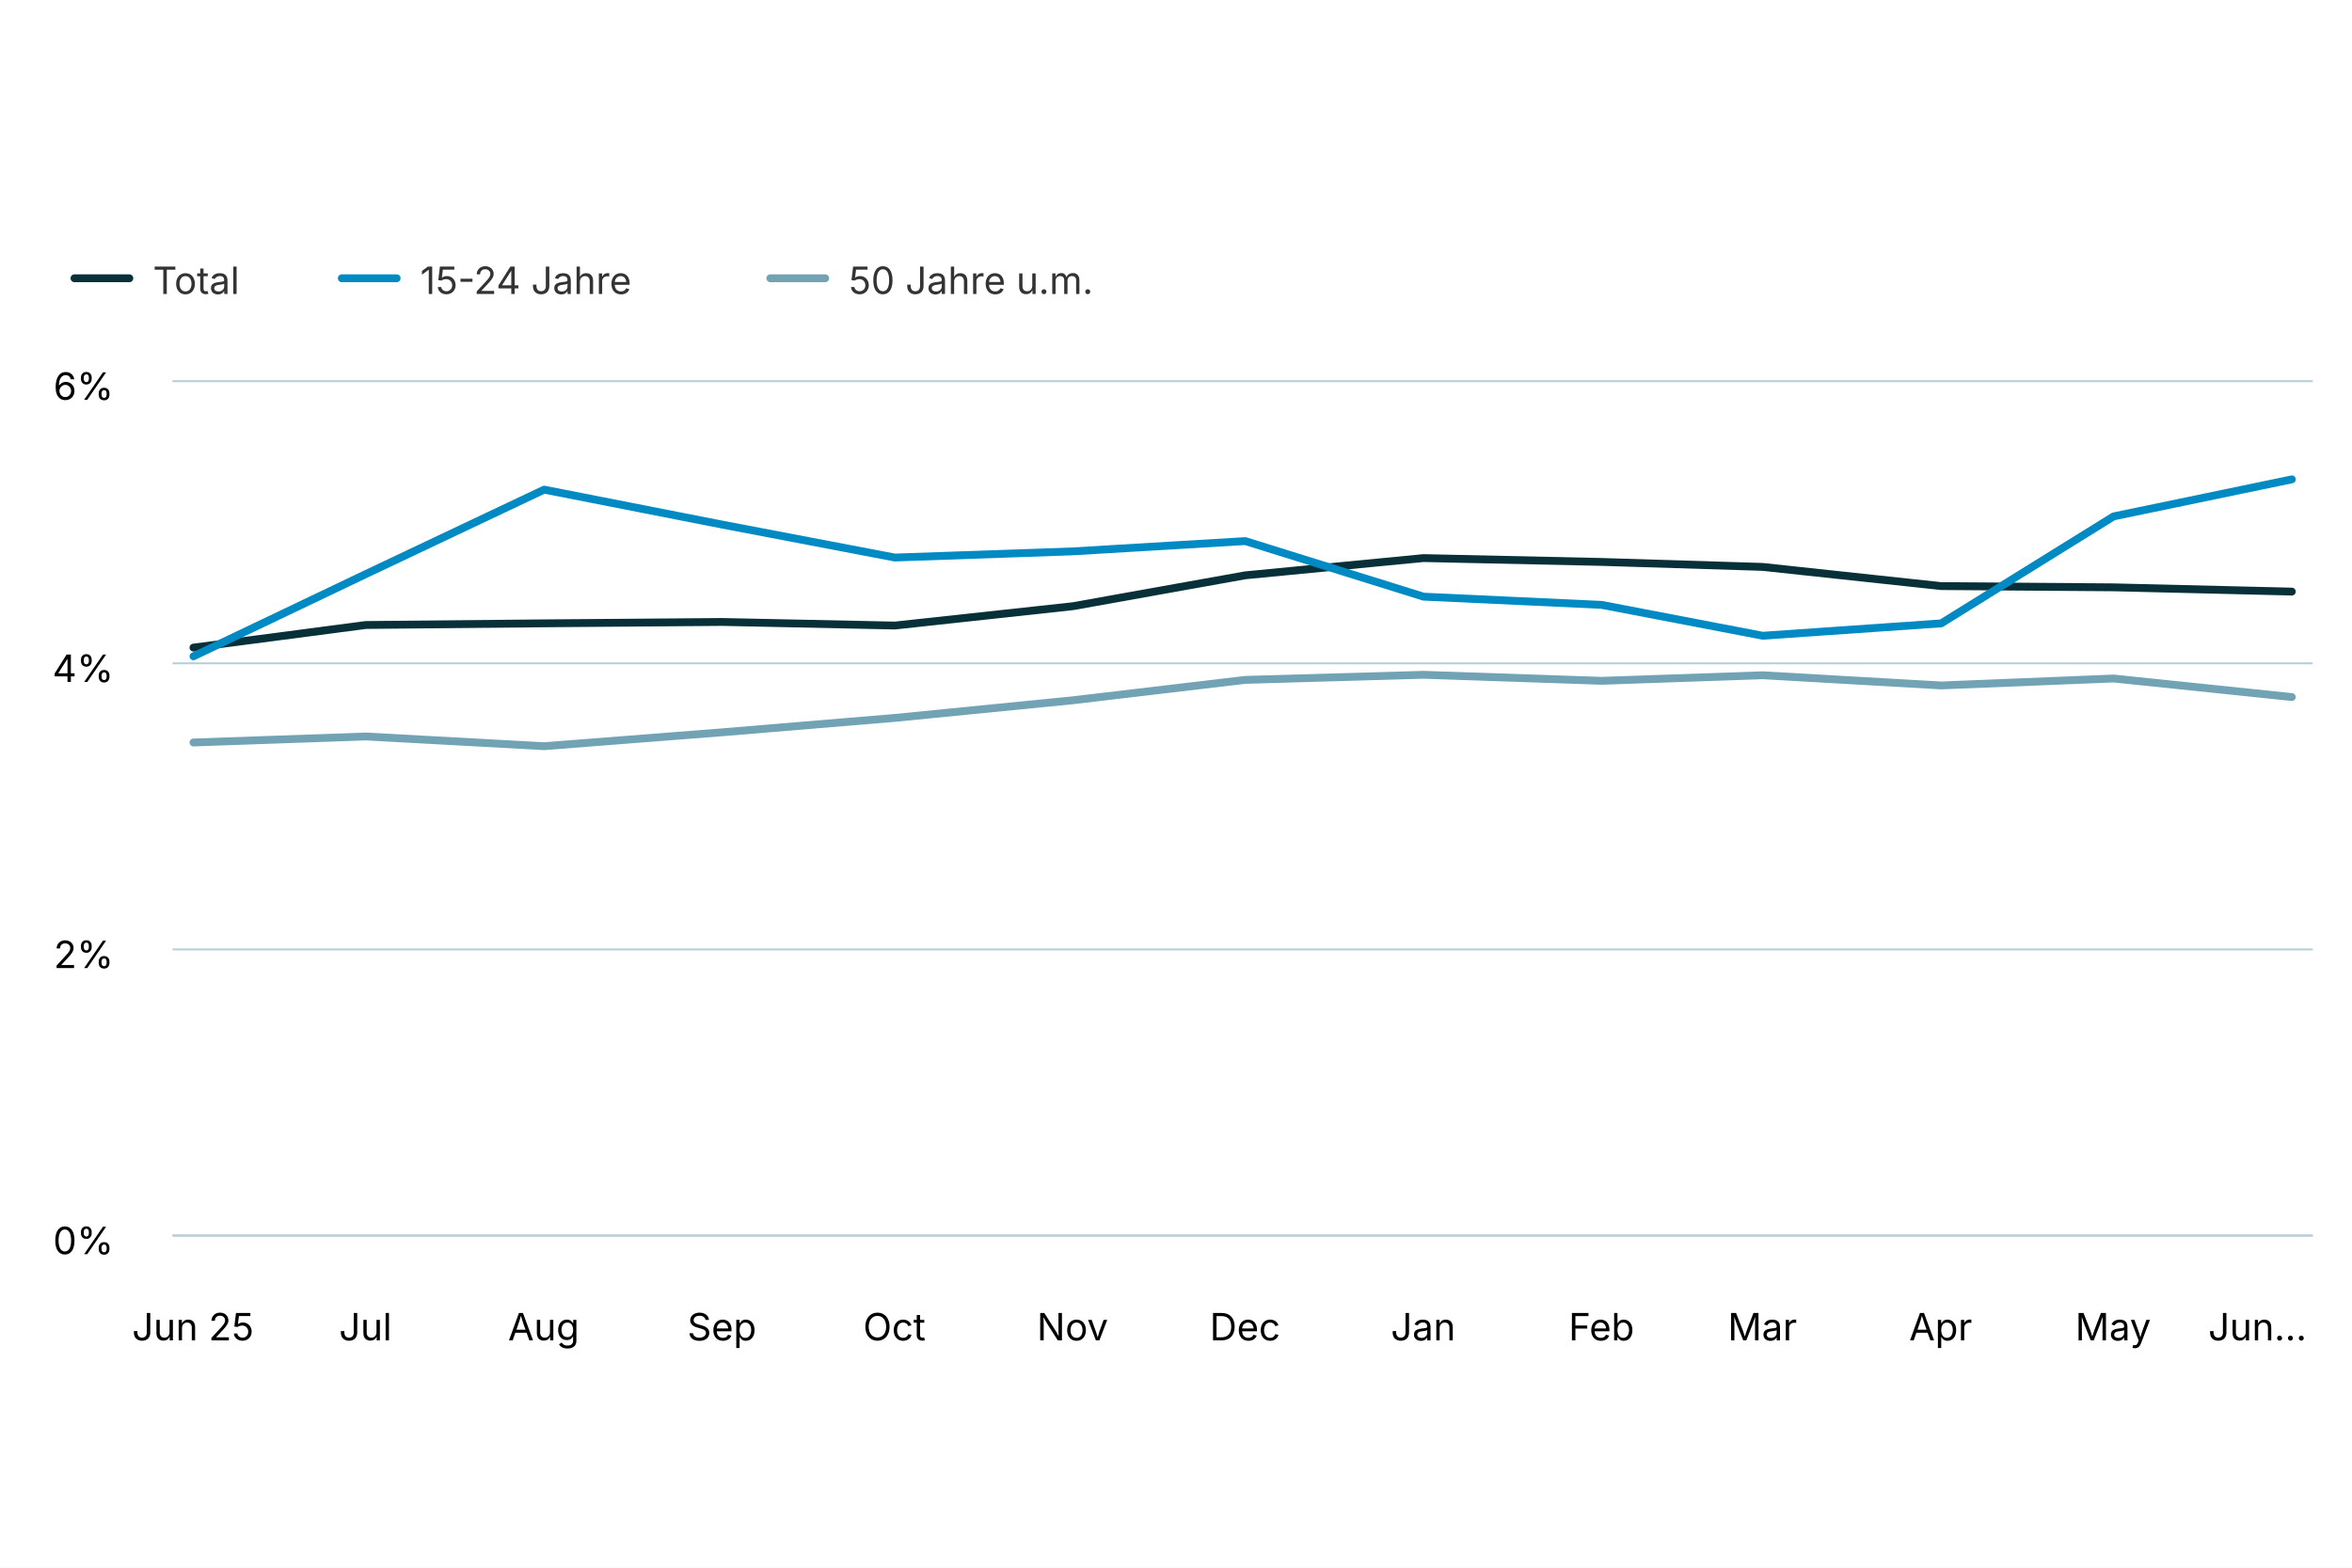
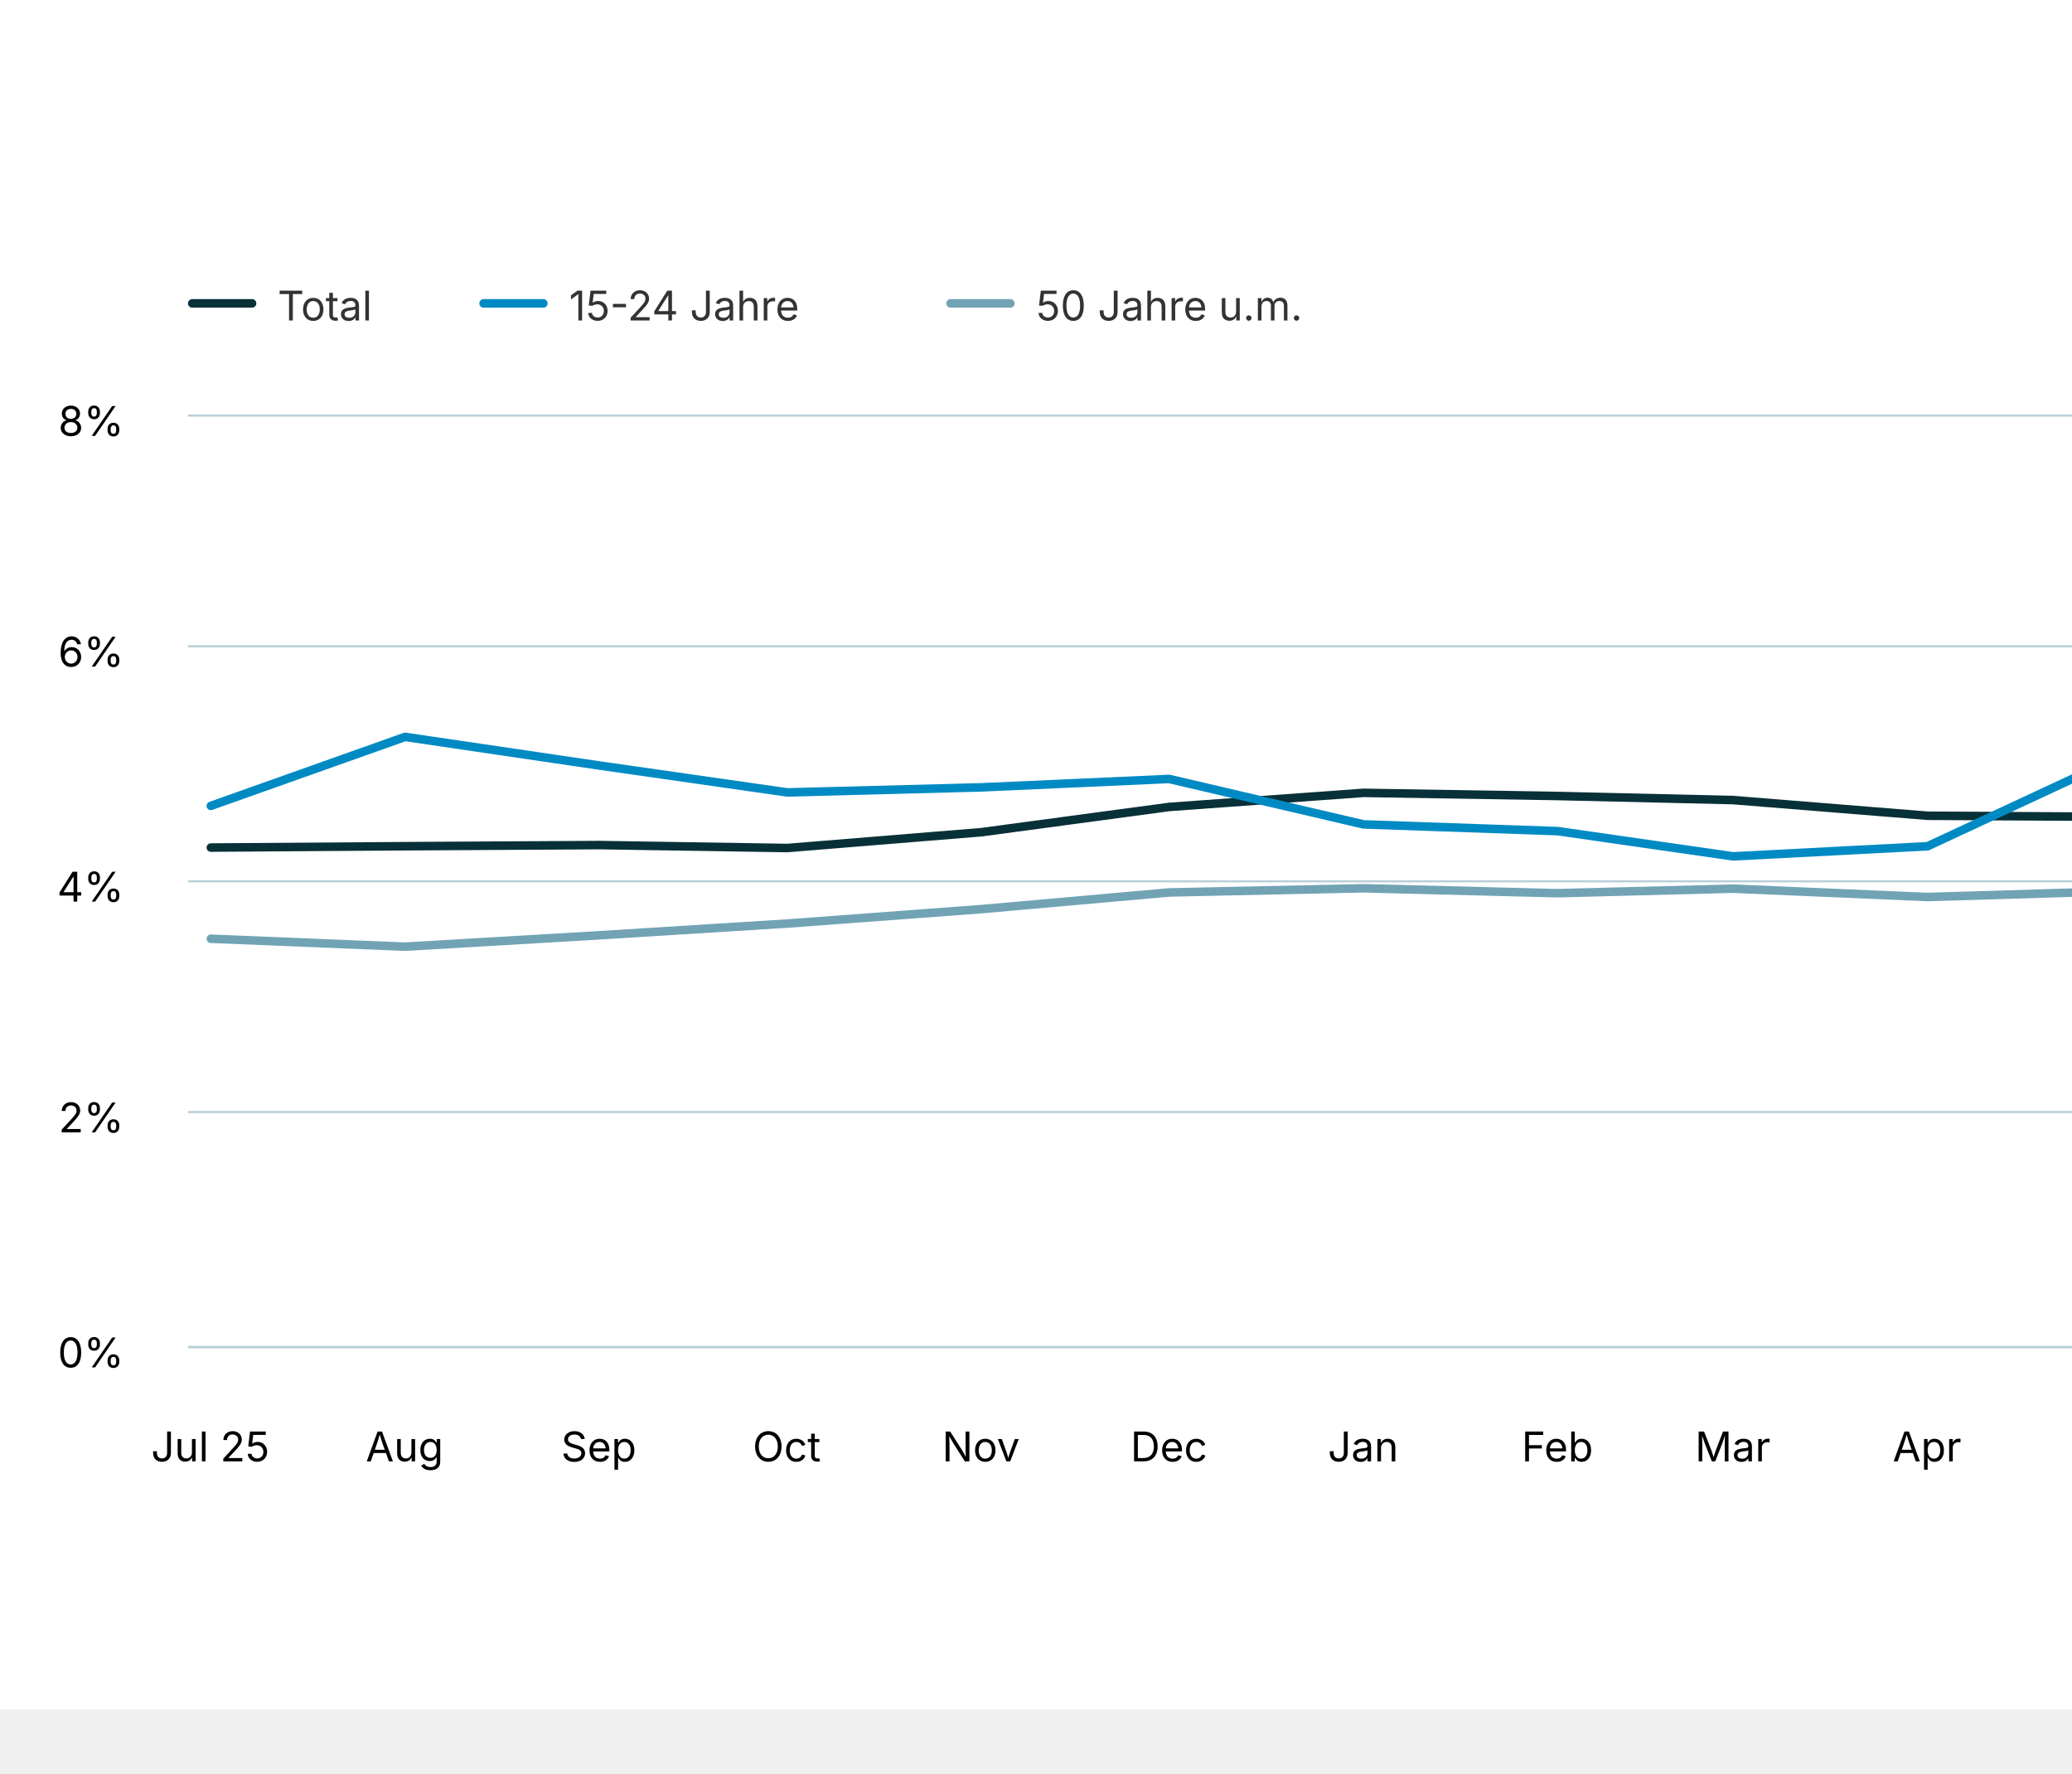
- <svg xmlns="http://www.w3.org/2000/svg" version="1.1" class="highcharts-root" style="font-family: Inter, &quot;Helvetica Neue&quot;, Helvetica, Arial, sans-serif; font-size: 1rem;" width="600" height="400" viewBox="0 0 600 400" role="img" aria-label="Arbeitslosenquote nach Alter">
+ <svg xmlns="http://www.w3.org/2000/svg" version="1.1" class="highcharts-root" style="font-family: Inter, &quot;Helvetica Neue&quot;, Helvetica, Arial, sans-serif; font-size: 1rem;" viewBox="0 0 485 415">
  <defs>
    <filter id="highcharts-drop-shadow-0">
      <feDropShadow dx="1" dy="1" flood-color="#000000" flood-opacity="0.75" stdDeviation="2.5" />
    </filter>
-     <clipPath id="highcharts-khvwuoz-23-">
+     <clipPath id="highcharts-a6xvup4-23-">
      <rect x="0" y="0" width="546" height="218" fill="none" />
    </clipPath>
  </defs>
  <rect fill="#ffffff" class="highcharts-background" filter="none" x="0" y="0" width="600" height="400" rx="0" ry="0" />
  <rect fill="none" class="highcharts-plot-background" x="44" y="97" width="546" height="218" filter="none" />
  <g class="highcharts-pane-group" data-z-index="0" />
  <g class="highcharts-grid highcharts-xaxis-grid" data-z-index="1">
    <path fill="none" stroke="#e6e6e6" stroke-width="0" stroke-dasharray="none" data-z-index="1" class="highcharts-grid-line" d="M 49.5 97 L 49.5 315" opacity="1" />
-     <path fill="none" stroke="#e6e6e6" stroke-width="0" stroke-dasharray="none" data-z-index="1" class="highcharts-grid-line" d="M 93.5 97 L 93.5 315" opacity="1" />
-     <path fill="none" stroke="#e6e6e6" stroke-width="0" stroke-dasharray="none" data-z-index="1" class="highcharts-grid-line" d="M 138.5 97 L 138.5 315" opacity="1" />
+     <path fill="none" stroke="#e6e6e6" stroke-width="0" stroke-dasharray="none" data-z-index="1" class="highcharts-grid-line" d="M 94.5 97 L 94.5 315" opacity="1" />
+     <path fill="none" stroke="#e6e6e6" stroke-width="0" stroke-dasharray="none" data-z-index="1" class="highcharts-grid-line" d="M 140.5 97 L 140.5 315" opacity="1" />
    <path fill="none" stroke="#e6e6e6" stroke-width="0" stroke-dasharray="none" data-z-index="1" class="highcharts-grid-line" d="M 184.5 97 L 184.5 315" opacity="1" />
-     <path fill="none" stroke="#e6e6e6" stroke-width="0" stroke-dasharray="none" data-z-index="1" class="highcharts-grid-line" d="M 228.5 97 L 228.5 315" opacity="1" />
+     <path fill="none" stroke="#e6e6e6" stroke-width="0" stroke-dasharray="none" data-z-index="1" class="highcharts-grid-line" d="M 229.5 97 L 229.5 315" opacity="1" />
    <path fill="none" stroke="#e6e6e6" stroke-width="0" stroke-dasharray="none" data-z-index="1" class="highcharts-grid-line" d="M 273.5 97 L 273.5 315" opacity="1" />
-     <path fill="none" stroke="#e6e6e6" stroke-width="0" stroke-dasharray="none" data-z-index="1" class="highcharts-grid-line" d="M 317.5 97 L 317.5 315" opacity="1" />
-     <path fill="none" stroke="#e6e6e6" stroke-width="0" stroke-dasharray="none" data-z-index="1" class="highcharts-grid-line" d="M 363.5 97 L 363.5 315" opacity="1" />
-     <path fill="none" stroke="#e6e6e6" stroke-width="0" stroke-dasharray="none" data-z-index="1" class="highcharts-grid-line" d="M 408.5 97 L 408.5 315" opacity="1" />
-     <path fill="none" stroke="#e6e6e6" stroke-width="0" stroke-dasharray="none" data-z-index="1" class="highcharts-grid-line" d="M 449.5 97 L 449.5 315" opacity="1" />
+     <path fill="none" stroke="#e6e6e6" stroke-width="0" stroke-dasharray="none" data-z-index="1" class="highcharts-grid-line" d="M 319.5 97 L 319.5 315" opacity="1" />
+     <path fill="none" stroke="#e6e6e6" stroke-width="0" stroke-dasharray="none" data-z-index="1" class="highcharts-grid-line" d="M 364.5 97 L 364.5 315" opacity="1" />
+     <path fill="none" stroke="#e6e6e6" stroke-width="0" stroke-dasharray="none" data-z-index="1" class="highcharts-grid-line" d="M 405.5 97 L 405.5 315" opacity="1" />
+     <path fill="none" stroke="#e6e6e6" stroke-width="0" stroke-dasharray="none" data-z-index="1" class="highcharts-grid-line" d="M 451.5 97 L 451.5 315" opacity="1" />
    <path fill="none" stroke="#e6e6e6" stroke-width="0" stroke-dasharray="none" data-z-index="1" class="highcharts-grid-line" d="M 495.5 97 L 495.5 315" opacity="1" />
-     <path fill="none" stroke="#e6e6e6" stroke-width="0" stroke-dasharray="none" data-z-index="1" class="highcharts-grid-line" d="M 539.5 97 L 539.5 315" opacity="1" />
+     <path fill="none" stroke="#e6e6e6" stroke-width="0" stroke-dasharray="none" data-z-index="1" class="highcharts-grid-line" d="M 540.5 97 L 540.5 315" opacity="1" />
    <path fill="none" stroke="#e6e6e6" stroke-width="0" stroke-dasharray="none" data-z-index="1" class="highcharts-grid-line" d="M 584.5 97 L 584.5 315" opacity="1" />
  </g>
  <g class="highcharts-grid highcharts-yaxis-grid" data-z-index="1">
    <path fill="none" stroke="#B9CFD7" stroke-width="0.5" stroke-dasharray="none" data-z-index="1" class="highcharts-grid-line" d="M 44 315.25 L 590 315.25" opacity="1" />
-     <path fill="none" stroke="#B9CFD7" stroke-width="0.5" stroke-dasharray="none" data-z-index="1" class="highcharts-grid-line" d="M 44 242.25 L 590 242.25" opacity="1" />
-     <path fill="none" stroke="#B9CFD7" stroke-width="0.5" stroke-dasharray="none" data-z-index="1" class="highcharts-grid-line" d="M 44 169.25 L 590 169.25" opacity="1" />
+     <path fill="none" stroke="#B9CFD7" stroke-width="0.5" stroke-dasharray="none" data-z-index="1" class="highcharts-grid-line" d="M 44 260.25 L 590 260.25" opacity="1" />
+     <path fill="none" stroke="#B9CFD7" stroke-width="0.5" stroke-dasharray="none" data-z-index="1" class="highcharts-grid-line" d="M 44 206.25 L 590 206.25" opacity="1" />
+     <path fill="none" stroke="#B9CFD7" stroke-width="0.5" stroke-dasharray="none" data-z-index="1" class="highcharts-grid-line" d="M 44 151.25 L 590 151.25" opacity="1" />
    <path fill="none" stroke="#B9CFD7" stroke-width="0.5" stroke-dasharray="none" data-z-index="1" class="highcharts-grid-line" d="M 44 97.25 L 590 97.25" opacity="1" />
  </g>
  <rect fill="none" class="highcharts-plot-border" data-z-index="1" stroke="#cccccc" stroke-width="0" x="44" y="97" width="546" height="218" />
  <g class="highcharts-axis highcharts-xaxis" data-z-index="2">
    <path fill="none" class="highcharts-axis-line" stroke="#B9CFD7" stroke-width="0.5" data-z-index="7" d="M 44 315.25 L 590 315.25" />
  </g>
  <g class="highcharts-axis highcharts-yaxis" data-z-index="2">
    <path fill="none" class="highcharts-axis-line" stroke="#B9CFD7" stroke-width="0" data-z-index="7" d="M 44 97 L 44 315" />
  </g>
  <g class="highcharts-series-group" data-z-index="3" filter="none">
-     <g class="highcharts-series highcharts-series-0 highcharts-line-series" data-z-index="0.1" opacity="1" transform="translate(44,97) scale(1 1)" clip-path="url(#highcharts-khvwuoz-23-)">
-       <path fill="none" d="M 5.353 68.241 L 49.35 62.468 L 94.813 62.046 L 140.276 61.694 L 184.273 62.61 L 229.675 57.679 L 273.672 49.795 L 319.136 45.395 L 364.599 46.38 L 405.663 47.648 L 451.187 52.542 L 495.184 52.858 L 540.647 53.948" class="highcharts-graph" data-z-index="1" stroke="#083038" stroke-width="2" stroke-linejoin="round" stroke-linecap="round" filter="none" />
-       <path fill="none" d="M 5.353 68.241 L 49.35 62.468 L 94.813 62.046 L 140.276 61.694 L 184.273 62.61 L 229.675 57.679 L 273.672 49.795 L 319.136 45.395 L 364.599 46.38 L 405.663 47.648 L 451.187 52.542 L 495.184 52.858 L 540.647 53.948" data-z-index="2" class="highcharts-tracker-line" stroke-linecap="round" stroke-linejoin="round" stroke="rgba(192,192,192,0)" stroke-width="22" />
+     <g class="highcharts-series highcharts-series-0 highcharts-line-series" data-z-index="0.1" opacity="1" transform="translate(44,97) scale(1 1)" clip-path="url(#highcharts-a6xvup4-23-)">
+       <path fill="none" d="M 5.353 101.351 L 50.816 101.035 L 96.28 100.77 L 140.276 101.457 L 185.679 97.759 L 229.675 91.846 L 275.139 88.546 L 320.602 89.285 L 361.666 90.236 L 407.19 93.906 L 451.187 94.143 L 496.65 94.961 L 540.647 92.32" class="highcharts-graph" data-z-index="1" stroke="#083038" stroke-width="2" stroke-linejoin="round" stroke-linecap="round" filter="none" />
+       <path fill="none" d="M 5.353 101.351 L 50.816 101.035 L 96.28 100.77 L 140.276 101.457 L 185.679 97.759 L 229.675 91.846 L 275.139 88.546 L 320.602 89.285 L 361.666 90.236 L 407.19 93.906 L 451.187 94.143 L 496.65 94.961 L 540.647 92.32" data-z-index="2" class="highcharts-tracker-line" stroke-linecap="round" stroke-linejoin="round" stroke="rgba(192,192,192,0)" stroke-width="22" />
    </g>
    <g class="highcharts-markers highcharts-series-0 highcharts-line-series highcharts-tracker" data-z-index="0.1" opacity="1" transform="translate(44,97) scale(1 1)" clip-path="none" />
-     <g class="highcharts-series highcharts-series-1 highcharts-line-series" data-z-index="0.1" opacity="1" transform="translate(44,97) scale(1 1)" clip-path="url(#highcharts-khvwuoz-23-)">
-       <path fill="none" d="M 5.353 70.461 L 49.35 49.461 L 94.813 27.933 L 140.276 36.86 L 184.273 45.26 L 229.675 43.684 L 273.672 41.06 L 319.136 55.238 L 364.599 57.338 L 405.663 65.211 L 451.187 62.061 L 495.184 34.76 L 540.647 25.31" class="highcharts-graph" data-z-index="1" stroke="#008AC3" stroke-width="2" stroke-linejoin="round" stroke-linecap="round" filter="none" />
-       <path fill="none" d="M 5.353 70.461 L 49.35 49.461 L 94.813 27.933 L 140.276 36.86 L 184.273 45.26 L 229.675 43.684 L 273.672 41.06 L 319.136 55.238 L 364.599 57.338 L 405.663 65.211 L 451.187 62.061 L 495.184 34.76 L 540.647 25.31" data-z-index="2" class="highcharts-tracker-line" stroke-linecap="round" stroke-linejoin="round" stroke="rgba(192,192,192,0)" stroke-width="22" />
+     <g class="highcharts-series highcharts-series-1 highcharts-line-series" data-z-index="0.1" opacity="1" transform="translate(44,97) scale(1 1)" clip-path="url(#highcharts-a6xvup4-23-)">
+       <path fill="none" d="M 5.353 91.595 L 50.816 75.45 L 96.28 82.145 L 140.276 88.445 L 185.679 87.263 L 229.675 85.295 L 275.139 95.928 L 320.602 97.503 L 361.666 103.408 L 407.19 101.046 L 451.187 80.57 L 496.65 73.482 L 540.647 56.549" class="highcharts-graph" data-z-index="1" stroke="#008AC3" stroke-width="2" stroke-linejoin="round" stroke-linecap="round" filter="none" />
+       <path fill="none" d="M 5.353 91.595 L 50.816 75.45 L 96.28 82.145 L 140.276 88.445 L 185.679 87.263 L 229.675 85.295 L 275.139 95.928 L 320.602 97.503 L 361.666 103.408 L 407.19 101.046 L 451.187 80.57 L 496.65 73.482 L 540.647 56.549" data-z-index="2" class="highcharts-tracker-line" stroke-linecap="round" stroke-linejoin="round" stroke="rgba(192,192,192,0)" stroke-width="22" />
    </g>
    <g class="highcharts-markers highcharts-series-1 highcharts-line-series highcharts-tracker" data-z-index="0.1" opacity="1" transform="translate(44,97) scale(1 1)" clip-path="none" />
-     <g class="highcharts-series highcharts-series-2 highcharts-line-series" data-z-index="0.1" opacity="1" transform="translate(44,97) scale(1 1)" clip-path="url(#highcharts-khvwuoz-23-)">
-       <path fill="none" d="M 5.353 92.45 L 49.35 90.913 L 94.813 93.395 L 140.276 89.845 L 184.273 86.179 L 229.675 81.681 L 273.672 76.474 L 319.136 75.174 L 364.599 76.711 L 405.663 75.294 L 451.187 77.895 L 495.184 76.122 L 540.647 80.853" class="highcharts-graph" data-z-index="1" stroke="#71A3B5" stroke-width="2" stroke-linejoin="round" stroke-linecap="round" filter="none" />
-       <path fill="none" d="M 5.353 92.45 L 49.35 90.913 L 94.813 93.395 L 140.276 89.845 L 184.273 86.179 L 229.675 81.681 L 273.672 76.474 L 319.136 75.174 L 364.599 76.711 L 405.663 75.294 L 451.187 77.895 L 495.184 76.122 L 540.647 80.853" data-z-index="2" class="highcharts-tracker-line" stroke-linecap="round" stroke-linejoin="round" stroke="rgba(192,192,192,0)" stroke-width="22" />
+     <g class="highcharts-series highcharts-series-2 highcharts-line-series" data-z-index="0.1" opacity="1" transform="translate(44,97) scale(1 1)" clip-path="url(#highcharts-a6xvup4-23-)">
+       <path fill="none" d="M 5.353 122.685 L 50.816 124.546 L 96.28 121.884 L 140.276 119.134 L 185.679 115.761 L 229.675 111.856 L 275.139 110.88 L 320.602 112.033 L 361.666 110.97 L 407.19 112.921 L 451.187 111.591 L 496.65 115.139 L 540.647 117.003" class="highcharts-graph" data-z-index="1" stroke="#71A3B5" stroke-width="2" stroke-linejoin="round" stroke-linecap="round" filter="none" />
+       <path fill="none" d="M 5.353 122.685 L 50.816 124.546 L 96.28 121.884 L 140.276 119.134 L 185.679 115.761 L 229.675 111.856 L 275.139 110.88 L 320.602 112.033 L 361.666 110.97 L 407.19 112.921 L 451.187 111.591 L 496.65 115.139 L 540.647 117.003" data-z-index="2" class="highcharts-tracker-line" stroke-linecap="round" stroke-linejoin="round" stroke="rgba(192,192,192,0)" stroke-width="22" />
    </g>
    <g class="highcharts-markers highcharts-series-2 highcharts-line-series highcharts-tracker" data-z-index="0.1" opacity="1" transform="translate(44,97) scale(1 1)" clip-path="none" />
  </g>
  <text x="10" text-anchor="start" class="highcharts-caption" data-z-index="4" style="font-size: 0.8em; fill: rgb(102, 102, 102);" text-align="left" y="357" transform-origin="10 15" transform="translate(0,0) scale(1 1)" />
-   <g class="highcharts-legend highcharts-no-tooltip" data-z-index="7" text-align="left" transform="translate(10,55)">
+   <g class="highcharts-axis-labels highcharts-xaxis-labels" data-z-index="7">
+     <text x="49.231" text-anchor="middle" transform="translate(0,0)" style="cursor: default; font-size: 0.8em; fill: rgb(0, 0, 0);" y="342" opacity="1">Jul 25</text>
+     <text x="94.694" text-anchor="middle" transform="translate(0,0)" style="cursor: default; font-size: 0.8em; fill: rgb(0, 0, 0);" y="342" opacity="1">Aug</text>
+     <text x="140.157" text-anchor="middle" transform="translate(0,0)" style="cursor: default; font-size: 0.8em; fill: rgb(0, 0, 0);" y="342" opacity="1">Sep</text>
+     <text x="184.154" text-anchor="middle" transform="translate(0,0)" style="cursor: default; font-size: 0.8em; fill: rgb(0, 0, 0);" y="342" opacity="1">Oct</text>
+     <text x="229.618" text-anchor="middle" transform="translate(0,0)" style="cursor: default; font-size: 0.8em; fill: rgb(0, 0, 0);" y="342" opacity="1">Nov</text>
+     <text x="273.614" text-anchor="middle" transform="translate(0,0)" style="cursor: default; font-size: 0.8em; fill: rgb(0, 0, 0);" y="342" opacity="1">Dec</text>
+     <text x="319.078" text-anchor="middle" transform="translate(0,0)" style="cursor: default; font-size: 0.8em; fill: rgb(0, 0, 0);" y="342" opacity="1">Jan</text>
+     <text x="364.541" text-anchor="middle" transform="translate(0,0)" style="cursor: default; font-size: 0.8em; fill: rgb(0, 0, 0);" y="342" opacity="1">Feb</text>
+     <text x="405.605" text-anchor="middle" transform="translate(0,0)" style="cursor: default; font-size: 0.8em; fill: rgb(0, 0, 0);" y="342" opacity="1">Mar</text>
+     <text x="451.068" text-anchor="middle" transform="translate(0,0)" style="cursor: default; font-size: 0.8em; fill: rgb(0, 0, 0);" y="342" opacity="1">Apr</text>
+     <text x="495.065" text-anchor="middle" transform="translate(0,0)" style="cursor: default; font-size: 0.8em; fill: rgb(0, 0, 0);" y="342" opacity="1">May</text>
+     <text x="540.528" text-anchor="middle" transform="translate(0,0)" style="cursor: default; font-size: 0.8em; fill: rgb(0, 0, 0);" y="342" opacity="1">Jun</text>
+     <text x="575.887" text-anchor="middle" transform="translate(0,0)" style="cursor: default; font-size: 0.8em; fill: rgb(0, 0, 0);" y="342" opacity="1">Jul…</text>
+   </g>
+   <g class="highcharts-axis-labels highcharts-yaxis-labels" data-z-index="7">
+     <text x="29" text-anchor="end" transform="translate(0,0)" style="cursor: default; font-size: 0.8em; fill: rgb(0, 0, 0);" y="320" opacity="1">0%</text>
+     <text x="29" text-anchor="end" transform="translate(0,0)" style="cursor: default; font-size: 0.8em; fill: rgb(0, 0, 0);" y="265" opacity="1">2%</text>
+     <text x="29" text-anchor="end" transform="translate(0,0)" style="cursor: default; font-size: 0.8em; fill: rgb(0, 0, 0);" y="211" opacity="1">4%</text>
+     <text x="29" text-anchor="end" transform="translate(0,0)" style="cursor: default; font-size: 0.8em; fill: rgb(0, 0, 0);" y="156" opacity="1">6%</text>
+     <text x="29" text-anchor="end" transform="translate(0,0)" style="cursor: default; font-size: 0.8em; fill: rgb(0, 0, 0);" y="102" opacity="1">8%</text>
+   </g>
+   <g class="highcharts-legend highcharts-no-tooltip" data-z-index="7" text-align="left" transform="translate(36,55)">
    <rect fill="none" class="highcharts-legend-box" rx="0" ry="0" stroke="#999999" stroke-width="0" filter="none" x="0" y="0" width="293" height="30" />
    <g data-z-index="1">
      <g>
        <g class="highcharts-legend-item highcharts-line-series highcharts-color-undefined highcharts-series-0" data-z-index="1" transform="translate(8,3)">
          <path fill="none" class="highcharts-graph" stroke-width="2" stroke-linecap="round" d="M 1 13 L 15 13" stroke="#083038" />
          <text x="21" text-anchor="start" data-z-index="2" style="cursor: pointer; font-size: 0.8em; text-decoration: none; font-weight: normal; fill: rgb(51, 51, 51);" y="17">Total</text>
        </g>
        <g class="highcharts-legend-item highcharts-line-series highcharts-color-undefined highcharts-series-1" data-z-index="1" transform="translate(76.19373,3)">
          <path fill="none" class="highcharts-graph" stroke-width="2" stroke-linecap="round" d="M 1 13 L 15 13" stroke="#008AC3" />
          <text x="21" y="17" text-anchor="start" data-z-index="2" style="cursor: pointer; font-size: 0.8em; text-decoration: none; font-weight: normal; fill: rgb(51, 51, 51);">15-24 Jahre</text>
        </g>
        <g class="highcharts-legend-item highcharts-line-series highcharts-color-undefined highcharts-series-2" data-z-index="1" transform="translate(185.5062,3)">
          <path fill="none" class="highcharts-graph" stroke-width="2" stroke-linecap="round" d="M 1 13 L 15 13" stroke="#71A3B5" />
          <text x="21" y="17" text-anchor="start" data-z-index="2" style="cursor: pointer; font-size: 0.8em; text-decoration: none; font-weight: normal; fill: rgb(51, 51, 51);">50 Jahre u.m.</text>
        </g>
      </g>
    </g>
  </g>
-   <g class="highcharts-axis-labels highcharts-xaxis-labels" data-z-index="7">
-     <text x="49.231" text-anchor="middle" transform="translate(0,0)" style="cursor: default; font-size: 0.8em; fill: rgb(0, 0, 0);" y="342" opacity="1">Jun 25</text>
-     <text x="93.228" text-anchor="middle" transform="translate(0,0)" style="cursor: default; font-size: 0.8em; fill: rgb(0, 0, 0);" y="342" opacity="1">Jul</text>
-     <text x="138.691" text-anchor="middle" transform="translate(0,0)" style="cursor: default; font-size: 0.8em; fill: rgb(0, 0, 0);" y="342" opacity="1">Aug</text>
-     <text x="184.154" text-anchor="middle" transform="translate(0,0)" style="cursor: default; font-size: 0.8em; fill: rgb(0, 0, 0);" y="342" opacity="1">Sep</text>
-     <text x="228.151" text-anchor="middle" transform="translate(0,0)" style="cursor: default; font-size: 0.8em; fill: rgb(0, 0, 0);" y="342" opacity="1">Oct</text>
-     <text x="273.614" text-anchor="middle" transform="translate(0,0)" style="cursor: default; font-size: 0.8em; fill: rgb(0, 0, 0);" y="342" opacity="1">Nov</text>
-     <text x="317.611" text-anchor="middle" transform="translate(0,0)" style="cursor: default; font-size: 0.8em; fill: rgb(0, 0, 0);" y="342" opacity="1">Dec</text>
-     <text x="363.074" text-anchor="middle" transform="translate(0,0)" style="cursor: default; font-size: 0.8em; fill: rgb(0, 0, 0);" y="342" opacity="1">Jan</text>
-     <text x="408.538" text-anchor="middle" transform="translate(0,0)" style="cursor: default; font-size: 0.8em; fill: rgb(0, 0, 0);" y="342" opacity="1">Feb</text>
-     <text x="449.601" text-anchor="middle" transform="translate(0,0)" style="cursor: default; font-size: 0.8em; fill: rgb(0, 0, 0);" y="342" opacity="1">Mar</text>
-     <text x="495.065" text-anchor="middle" transform="translate(0,0)" style="cursor: default; font-size: 0.8em; fill: rgb(0, 0, 0);" y="342" opacity="1">Apr</text>
-     <text x="539.062" text-anchor="middle" transform="translate(0,0)" style="cursor: default; font-size: 0.8em; fill: rgb(0, 0, 0);" y="342" opacity="1">May</text>
-     <text x="575.887" text-anchor="middle" transform="translate(0,0)" style="cursor: default; font-size: 0.8em; fill: rgb(0, 0, 0);" y="342" opacity="1">Jun…</text>
-   </g>
-   <g class="highcharts-axis-labels highcharts-yaxis-labels" data-z-index="7">
-     <text x="29" text-anchor="end" transform="translate(0,0)" style="cursor: default; font-size: 0.8em; fill: rgb(0, 0, 0);" y="320" opacity="1">0%</text>
-     <text x="29" text-anchor="end" transform="translate(0,0)" style="cursor: default; font-size: 0.8em; fill: rgb(0, 0, 0);" y="247" opacity="1">2%</text>
-     <text x="29" text-anchor="end" transform="translate(0,0)" style="cursor: default; font-size: 0.8em; fill: rgb(0, 0, 0);" y="174" opacity="1">4%</text>
-     <text x="29" text-anchor="end" transform="translate(0,0)" style="cursor: default; font-size: 0.8em; fill: rgb(0, 0, 0);" y="102" opacity="1">6%</text>
-   </g>
</svg>
